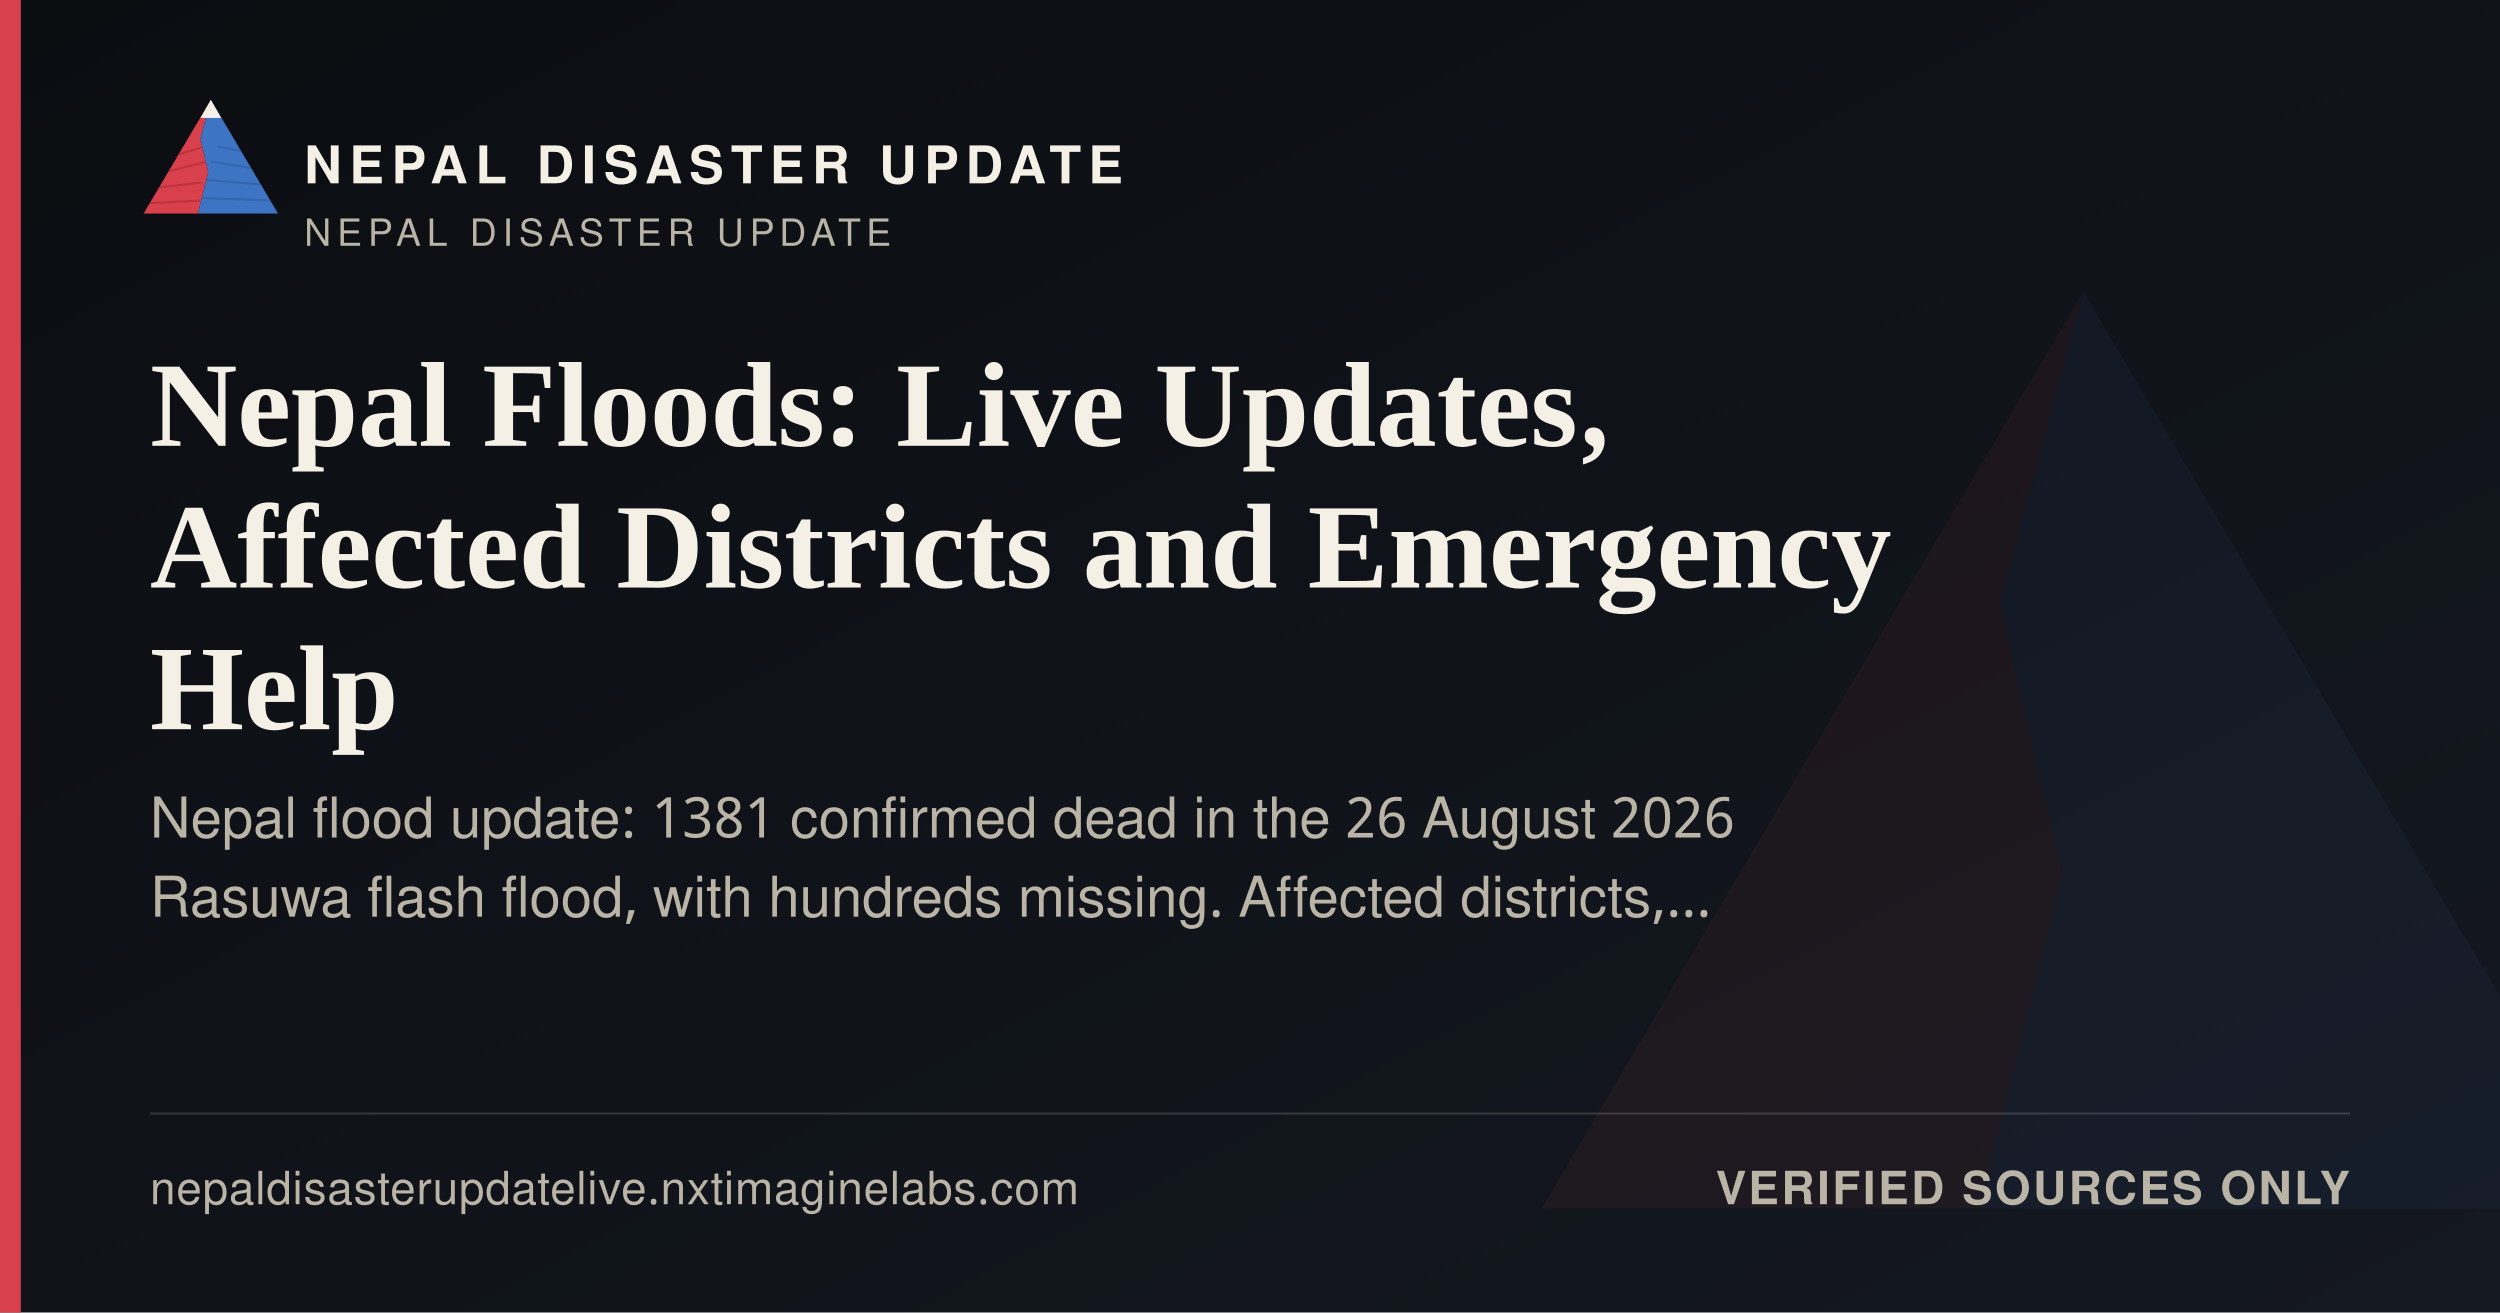
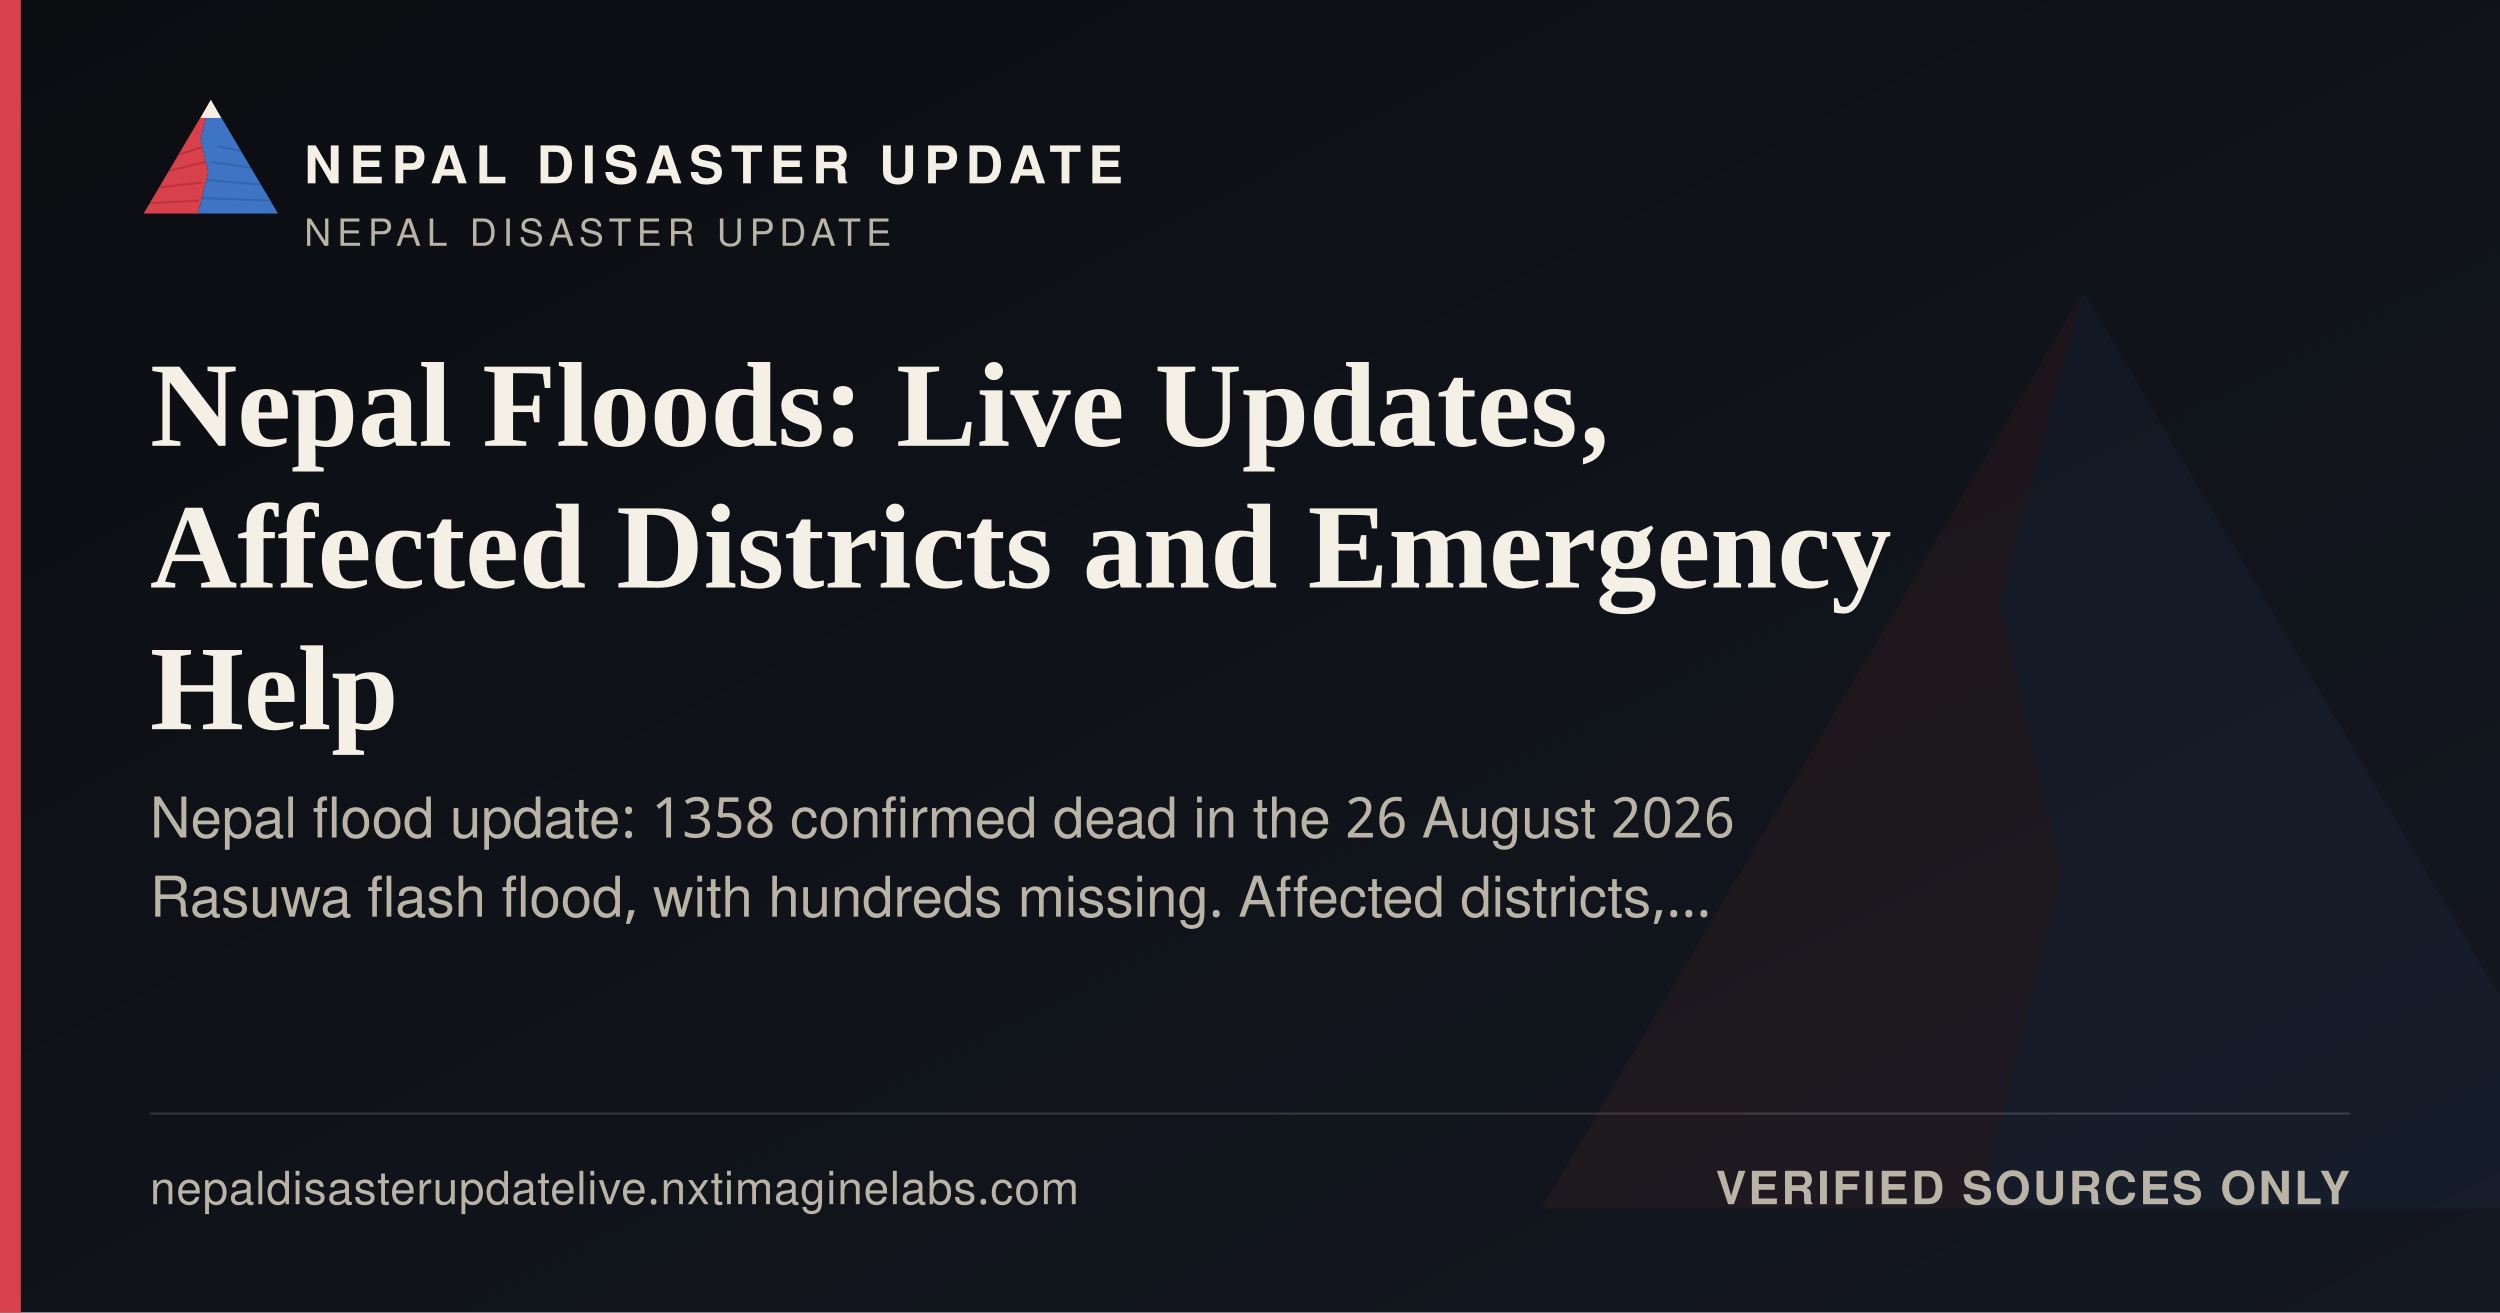
<svg xmlns="http://www.w3.org/2000/svg" width="1200" height="630" viewBox="0 0 1200 630">
  <defs>
    <linearGradient id="ogbg" x1="0" y1="0" x2="1" y2="1">
      <stop offset="0" stop-color="#0B0D11" />
      <stop offset="1" stop-color="#141821" />
    </linearGradient>
  </defs>
  <rect width="1200" height="630" fill="url(#ogbg)" />
  <g transform="translate(700,60) scale(5)" opacity="0.06">
    <polygon points="60,16 52,46 58,72 50,104 8,104" fill="#D8404B" />
    <polygon points="60,16 112,104 50,104 58,72 52,46" fill="#3D74C4" />
  </g>
  <rect x="0" y="0" width="10" height="630" fill="#D8404B" />
  <g transform="translate(64,38) scale(0.62)">
    <g>
      <defs>
        <clipPath id="ogLc">
          <polygon points="60,16 52,46 58,72 50,104 8,104" />
        </clipPath>
        <clipPath id="ogRc">
          <polygon points="60,16 112,104 50,104 58,72 52,46" />
        </clipPath>
      </defs>
      <polygon points="60,16 52,46 58,72 50,104 8,104" fill="#D8404B" />
      <g clip-path="url(#ogLc)" stroke="#A32A34" stroke-width="1.6" fill="none" opacity="0.55">
        <path d="M30,60 L55,52" />
        <path d="M24,72 L56,64" />
        <path d="M18,84 L53,80" />
        <path d="M13,96 L51,94" />
      </g>
      <polygon points="60,16 112,104 50,104 58,72 52,46" fill="#3D74C4" />
      <g clip-path="url(#ogRc)" stroke="#2A5793" stroke-width="1.6" fill="none" opacity="0.5">
        <path d="M65,52 L95,58" />
        <path d="M60,64 L100,70" />
        <path d="M56,78 L104,82" />
        <path d="M52,92 L108,94" />
      </g>
      <polygon points="60,16 52,30 68,30" fill="#F4F0E6" />
    </g>
  </g>
  <text x="146" y="88" font-family="'Public Sans', 'Noto Sans Devanagari', 'Helvetica Neue', Helvetica, Arial, sans-serif" font-size="25" font-weight="800" letter-spacing="3.6" fill="#F4F0E6">NEPAL DISASTER UPDATE</text>
  <text x="146" y="118" font-family="'Public Sans', 'Noto Sans Devanagari', 'Helvetica Neue', Helvetica, Arial, sans-serif" font-size="18" letter-spacing="2.8" fill="#B9B4A6">NEPAL DISASTER UPDATE</text>
  <text x="72" y="214" font-family="Newsreader, 'Noto Serif Devanagari', Georgia, 'Times New Roman', serif" font-size="58" font-weight="600" fill="#F4F0E6">Nepal Floods: Live Updates,</text>
  <text x="72" y="282" font-family="Newsreader, 'Noto Serif Devanagari', Georgia, 'Times New Roman', serif" font-size="58" font-weight="600" fill="#F4F0E6">Affected Districts and Emergency</text>
  <text x="72" y="350" font-family="Newsreader, 'Noto Serif Devanagari', Georgia, 'Times New Roman', serif" font-size="58" font-weight="600" fill="#F4F0E6">Help</text>
-   <text x="72" y="402" font-family="'Public Sans', 'Noto Sans Devanagari', 'Helvetica Neue', Helvetica, Arial, sans-serif" font-size="27" fill="#B9B4A6">Nepal flood update: 1381 confirmed dead in the 26 August 2026</text>
+   <text x="72" y="402" font-family="'Public Sans', 'Noto Sans Devanagari', 'Helvetica Neue', Helvetica, Arial, sans-serif" font-size="27" fill="#B9B4A6">Nepal flood update: 1358 confirmed dead in the 26 August 2026</text>
  <text x="72" y="440" font-family="'Public Sans', 'Noto Sans Devanagari', 'Helvetica Neue', Helvetica, Arial, sans-serif" font-size="27" fill="#B9B4A6">Rasuwa flash flood, with hundreds missing. Affected districts,…</text>
  <rect x="72" y="534" width="1056" height="1" fill="rgba(244,240,230,0.16)" />
  <text x="72" y="578" font-family="'Public Sans', 'Noto Sans Devanagari', 'Helvetica Neue', Helvetica, Arial, sans-serif" font-size="22" fill="#B9B4A6" letter-spacing="0.4">nepaldisasterupdatelive.nxtimaginelabs.com</text>
  <text x="1128" y="578" text-anchor="end" font-family="'Public Sans', 'Noto Sans Devanagari', 'Helvetica Neue', Helvetica, Arial, sans-serif" font-size="22" font-weight="700" letter-spacing="1.2" fill="#B9B4A6">VERIFIED SOURCES ONLY</text>
</svg>
